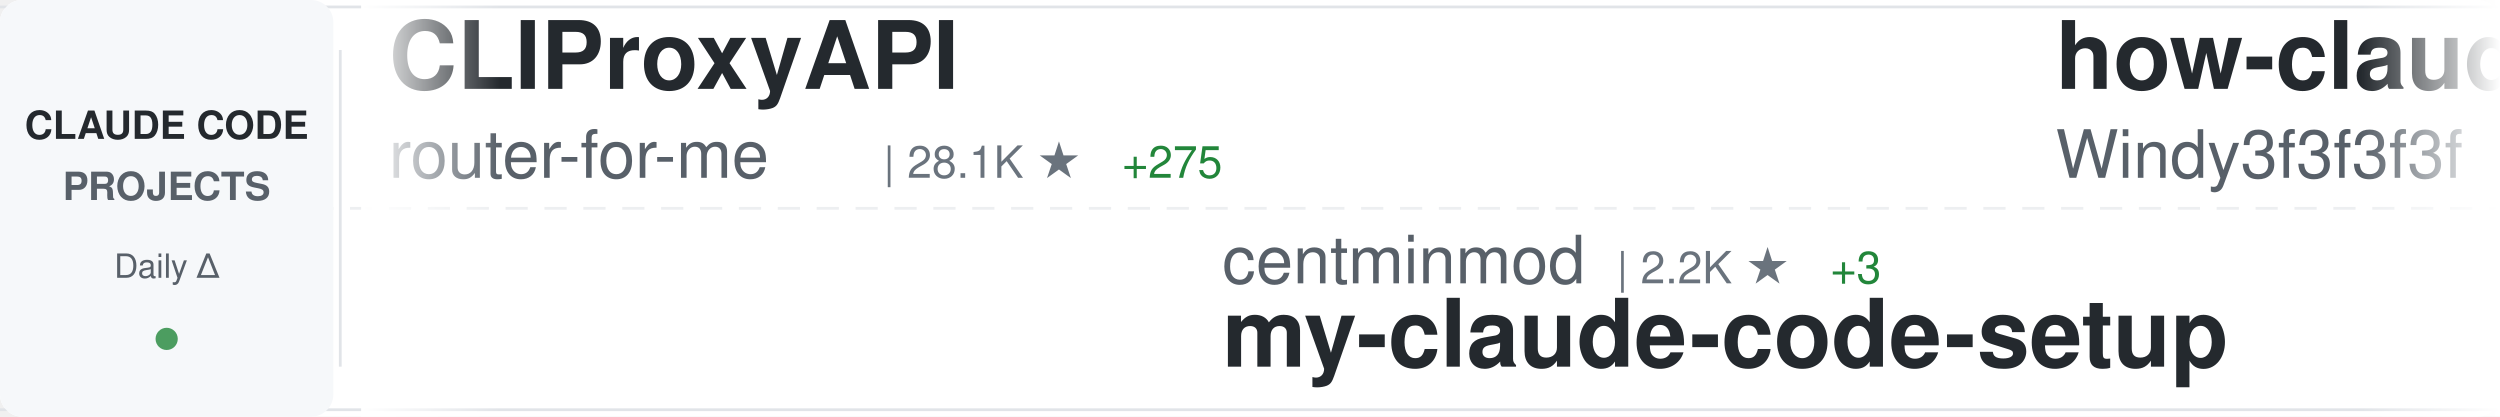
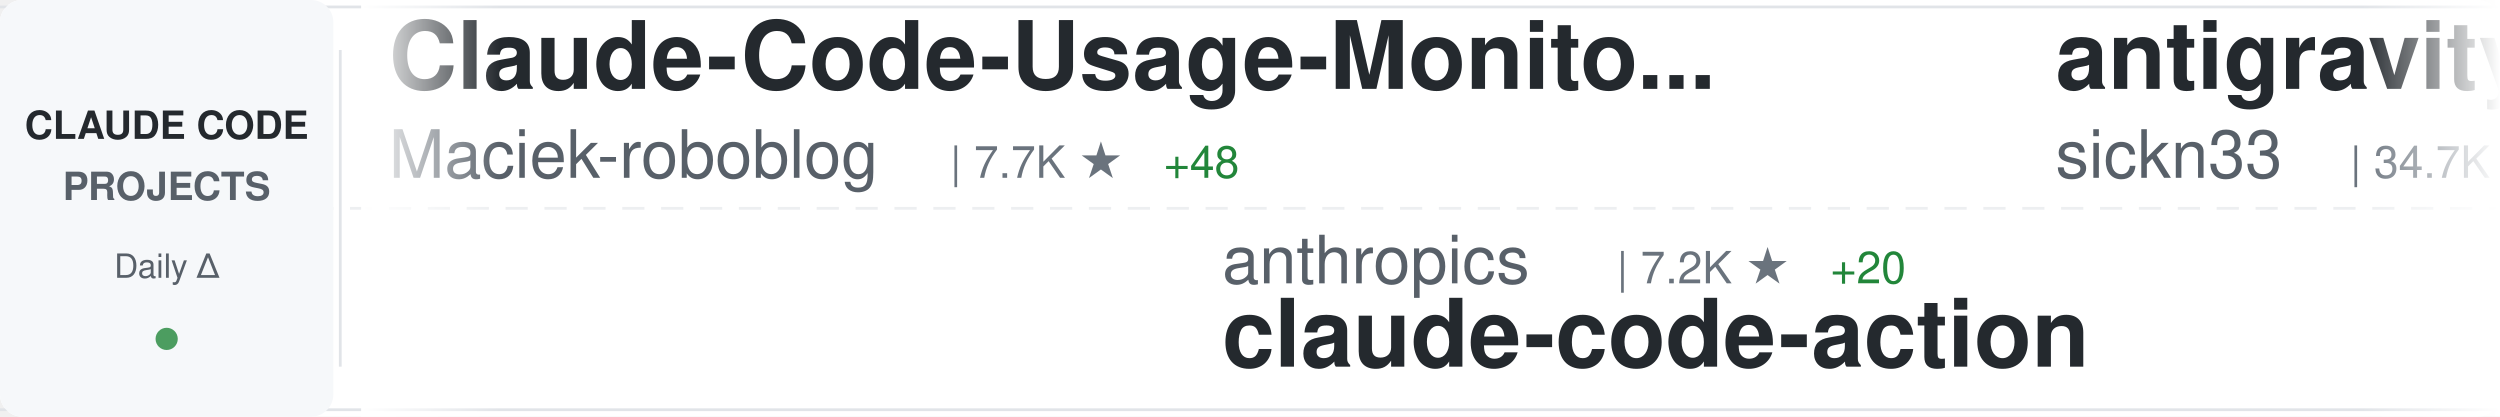
<svg xmlns="http://www.w3.org/2000/svg" width="900" height="150">
  <defs>
    <linearGradient id="awesomeLeftFade" x1="0%" y1="0%" x2="100%" y2="0%">
      <stop offset="0%" style="stop-color:#ffffff;stop-opacity:1" />
      <stop offset="100%" style="stop-color:#ffffff;stop-opacity:0" />
    </linearGradient>
    <linearGradient id="awesomeRightFade" x1="0%" y1="0%" x2="100%" y2="0%">
      <stop offset="0%" style="stop-color:#ffffff;stop-opacity:0" />
      <stop offset="100%" style="stop-color:#ffffff;stop-opacity:1" />
    </linearGradient>
  </defs>
  <rect width="900" height="150" fill="#ffffff" rx="8" />
  <rect x="0" y="2" width="900" height="1" fill="#e1e4e8" />
  <rect x="0" y="147" width="900" height="1" fill="#e1e4e8" />
  <line x1="0" y1="75" x2="900" y2="75" stroke="#e1e4e8" stroke-width="1" stroke-dasharray="8 6" opacity="0.6" />
  <rect x="0" y="0" width="120" height="150" fill="#f6f8fa" rx="8" />
  <text x="60" y="50" font-family="-apple-system, BlinkMacSystemFont, 'Segoe UI', Helvetica, Arial, sans-serif" font-size="14" font-weight="600" fill="#24292e" text-anchor="middle">CLAUDE CODE</text>
  <text x="60" y="72" font-family="-apple-system, BlinkMacSystemFont, 'Segoe UI', Helvetica, Arial, sans-serif" font-size="14" font-weight="600" fill="#586069" text-anchor="middle">PROJECTS</text>
  <text x="60" y="100" font-family="-apple-system, BlinkMacSystemFont, 'Segoe UI', Helvetica, Arial, sans-serif" font-size="12" font-weight="500" fill="#586069" text-anchor="middle">Daily Δ</text>
  <circle cx="60" cy="122" r="4" fill="#22863a" opacity="0.8" />
  <rect x="122" y="18" width="1" height="114" fill="#e1e4e8" />
  <clipPath id="awesomeTickerClip">
    <rect x="130" y="0" width="770" height="150" />
  </clipPath>
  <g clip-path="url(#awesomeTickerClip)">
    <g id="awesomeTickerItems">
      <animateTransform attributeName="transform" attributeType="XML" type="translate" from="0 0" to="-3000 0" dur="54s" repeatCount="indefinite" />
      <g transform="translate(0, 0)">
-         <text x="140" y="32" font-family="-apple-system, BlinkMacSystemFont, 'Segoe UI', Helvetica, Arial, sans-serif" font-size="34" font-weight="600" fill="#24292e">CLIProxyAPI</text>
-         <text x="140" y="64" font-family="-apple-system, BlinkMacSystemFont, 'Segoe UI', Helvetica, Arial, sans-serif" font-size="24" font-weight="400" fill="#586069">router-for-me</text>
-         <text x="318" y="64" font-family="-apple-system, BlinkMacSystemFont, 'Segoe UI', Helvetica, Arial, sans-serif" font-size="16" font-weight="500" fill="#6a737d">| 28.1K ★</text>
-         <text x="404" y="64" font-family="-apple-system, BlinkMacSystemFont, 'Segoe UI', Helvetica, Arial, sans-serif" font-size="16" font-weight="500" fill="#22863a"> +275</text>
+         <text x="140" y="32" font-family="-apple-system, BlinkMacSystemFont, 'Segoe UI', Helvetica, Arial, sans-serif" font-size="34" font-weight="600" fill="#24292e">Claude-Code-Usage-Monito...</text>
+         <text x="140" y="64" font-family="-apple-system, BlinkMacSystemFont, 'Segoe UI', Helvetica, Arial, sans-serif" font-size="24" font-weight="400" fill="#586069">Maciek-roboblog</text>
+         <text x="342" y="64" font-family="-apple-system, BlinkMacSystemFont, 'Segoe UI', Helvetica, Arial, sans-serif" font-size="16" font-weight="500" fill="#6a737d">| 7.7K ★</text>
+         <text x="419" y="64" font-family="-apple-system, BlinkMacSystemFont, 'Segoe UI', Helvetica, Arial, sans-serif" font-size="16" font-weight="500" fill="#22863a"> +48</text>
      </g>
      <g transform="translate(300, 0)">
-         <text x="140" y="102" font-family="-apple-system, BlinkMacSystemFont, 'Segoe UI', Helvetica, Arial, sans-serif" font-size="24" font-weight="400" fill="#586069">centminmod</text>
-         <text x="282" y="102" font-family="-apple-system, BlinkMacSystemFont, 'Segoe UI', Helvetica, Arial, sans-serif" font-size="16" font-weight="500" fill="#6a737d">| 2.2K ★</text>
-         <text x="359" y="102" font-family="-apple-system, BlinkMacSystemFont, 'Segoe UI', Helvetica, Arial, sans-serif" font-size="16" font-weight="500" fill="#22863a"> +3</text>
-         <text x="140" y="132" font-family="-apple-system, BlinkMacSystemFont, 'Segoe UI', Helvetica, Arial, sans-serif" font-size="34" font-weight="600" fill="#24292e">my-claude-code-setup</text>
+         <text x="140" y="102" font-family="-apple-system, BlinkMacSystemFont, 'Segoe UI', Helvetica, Arial, sans-serif" font-size="24" font-weight="400" fill="#586069">anthropics</text>
+         <text x="282" y="102" font-family="-apple-system, BlinkMacSystemFont, 'Segoe UI', Helvetica, Arial, sans-serif" font-size="16" font-weight="500" fill="#6a737d">| 7.2K ★</text>
+         <text x="359" y="102" font-family="-apple-system, BlinkMacSystemFont, 'Segoe UI', Helvetica, Arial, sans-serif" font-size="16" font-weight="500" fill="#22863a"> +20</text>
+         <text x="140" y="132" font-family="-apple-system, BlinkMacSystemFont, 'Segoe UI', Helvetica, Arial, sans-serif" font-size="34" font-weight="600" fill="#24292e">claude-code-action</text>
      </g>
      <g transform="translate(600, 0)">
-         <text x="140" y="32" font-family="-apple-system, BlinkMacSystemFont, 'Segoe UI', Helvetica, Arial, sans-serif" font-size="34" font-weight="600" fill="#24292e">how-claude-code-works</text>
-         <text x="140" y="64" font-family="-apple-system, BlinkMacSystemFont, 'Segoe UI', Helvetica, Arial, sans-serif" font-size="24" font-weight="400" fill="#586069">Windy3f3f3f3f</text>
-         <text x="318" y="64" font-family="-apple-system, BlinkMacSystemFont, 'Segoe UI', Helvetica, Arial, sans-serif" font-size="16" font-weight="500" fill="#6a737d">| 2.0K ★</text>
-         <text x="395" y="64" font-family="-apple-system, BlinkMacSystemFont, 'Segoe UI', Helvetica, Arial, sans-serif" font-size="16" font-weight="500" fill="#22863a"> +18</text>
+         <text x="140" y="32" font-family="-apple-system, BlinkMacSystemFont, 'Segoe UI', Helvetica, Arial, sans-serif" font-size="34" font-weight="600" fill="#24292e">antigravity-awesome-skil...</text>
+         <text x="140" y="64" font-family="-apple-system, BlinkMacSystemFont, 'Segoe UI', Helvetica, Arial, sans-serif" font-size="24" font-weight="400" fill="#586069">sickn33</text>
+         <text x="246" y="64" font-family="-apple-system, BlinkMacSystemFont, 'Segoe UI', Helvetica, Arial, sans-serif" font-size="16" font-weight="500" fill="#6a737d">| 34.7K ★</text>
+         <text x="332" y="64" font-family="-apple-system, BlinkMacSystemFont, 'Segoe UI', Helvetica, Arial, sans-serif" font-size="16" font-weight="500" fill="#22863a"> +208</text>
      </g>
      <g transform="translate(900, 0)">
-         <text x="140" y="102" font-family="-apple-system, BlinkMacSystemFont, 'Segoe UI', Helvetica, Arial, sans-serif" font-size="24" font-weight="400" fill="#586069">zstmfhy</text>
-         <text x="246" y="102" font-family="-apple-system, BlinkMacSystemFont, 'Segoe UI', Helvetica, Arial, sans-serif" font-size="16" font-weight="500" fill="#6a737d">| 191 ★</text>
-         <text x="140" y="132" font-family="-apple-system, BlinkMacSystemFont, 'Segoe UI', Helvetica, Arial, sans-serif" font-size="34" font-weight="600" fill="#24292e">Claude-code</text>
+         <text x="140" y="102" font-family="-apple-system, BlinkMacSystemFont, 'Segoe UI', Helvetica, Arial, sans-serif" font-size="24" font-weight="400" fill="#586069">diet103</text>
+         <text x="246" y="102" font-family="-apple-system, BlinkMacSystemFont, 'Segoe UI', Helvetica, Arial, sans-serif" font-size="16" font-weight="500" fill="#6a737d">| 9.5K ★</text>
+         <text x="323" y="102" font-family="-apple-system, BlinkMacSystemFont, 'Segoe UI', Helvetica, Arial, sans-serif" font-size="16" font-weight="500" fill="#22863a"> +6</text>
+         <text x="140" y="132" font-family="-apple-system, BlinkMacSystemFont, 'Segoe UI', Helvetica, Arial, sans-serif" font-size="34" font-weight="600" fill="#24292e">claude-code-infrastructu...</text>
      </g>
      <g transform="translate(1200, 0)">
-         <text x="140" y="32" font-family="-apple-system, BlinkMacSystemFont, 'Segoe UI', Helvetica, Arial, sans-serif" font-size="34" font-weight="600" fill="#24292e">sc-claude-code-files</text>
-         <text x="140" y="64" font-family="-apple-system, BlinkMacSystemFont, 'Segoe UI', Helvetica, Arial, sans-serif" font-size="24" font-weight="400" fill="#586069">https-deeplearning-ai</text>
-         <text x="414" y="64" font-family="-apple-system, BlinkMacSystemFont, 'Segoe UI', Helvetica, Arial, sans-serif" font-size="16" font-weight="500" fill="#6a737d">| 492 ★</text>
-         <text x="482" y="64" font-family="-apple-system, BlinkMacSystemFont, 'Segoe UI', Helvetica, Arial, sans-serif" font-size="16" font-weight="500" fill="#22863a"> +1</text>
+         <text x="140" y="32" font-family="-apple-system, BlinkMacSystemFont, 'Segoe UI', Helvetica, Arial, sans-serif" font-size="34" font-weight="600" fill="#24292e">skills</text>
+         <text x="140" y="64" font-family="-apple-system, BlinkMacSystemFont, 'Segoe UI', Helvetica, Arial, sans-serif" font-size="24" font-weight="400" fill="#586069">anthropics</text>
+         <text x="282" y="64" font-family="-apple-system, BlinkMacSystemFont, 'Segoe UI', Helvetica, Arial, sans-serif" font-size="16" font-weight="500" fill="#6a737d">| 122.6K ★</text>
+         <text x="377" y="64" font-family="-apple-system, BlinkMacSystemFont, 'Segoe UI', Helvetica, Arial, sans-serif" font-size="16" font-weight="500" fill="#22863a"> +582</text>
      </g>
      <g transform="translate(1500, 0)">
-         <text x="140" y="102" font-family="-apple-system, BlinkMacSystemFont, 'Segoe UI', Helvetica, Arial, sans-serif" font-size="24" font-weight="400" fill="#586069">777genius</text>
-         <text x="270" y="102" font-family="-apple-system, BlinkMacSystemFont, 'Segoe UI', Helvetica, Arial, sans-serif" font-size="16" font-weight="500" fill="#6a737d">| 899 ★</text>
-         <text x="338" y="102" font-family="-apple-system, BlinkMacSystemFont, 'Segoe UI', Helvetica, Arial, sans-serif" font-size="16" font-weight="500" fill="#22863a"> +1</text>
-         <text x="140" y="132" font-family="-apple-system, BlinkMacSystemFont, 'Segoe UI', Helvetica, Arial, sans-serif" font-size="34" font-weight="600" fill="#24292e">claude-code-source-code</text>
+         <text x="140" y="102" font-family="-apple-system, BlinkMacSystemFont, 'Segoe UI', Helvetica, Arial, sans-serif" font-size="24" font-weight="400" fill="#586069">lorryjovens-hub</text>
+         <text x="342" y="102" font-family="-apple-system, BlinkMacSystemFont, 'Segoe UI', Helvetica, Arial, sans-serif" font-size="16" font-weight="500" fill="#6a737d">| 1.4K ★</text>
+         <text x="419" y="102" font-family="-apple-system, BlinkMacSystemFont, 'Segoe UI', Helvetica, Arial, sans-serif" font-size="16" font-weight="500" fill="#22863a"> +10</text>
+         <text x="140" y="132" font-family="-apple-system, BlinkMacSystemFont, 'Segoe UI', Helvetica, Arial, sans-serif" font-size="34" font-weight="600" fill="#24292e">claude-code-rust</text>
      </g>
      <g transform="translate(1800, 0)">
-         <text x="140" y="32" font-family="-apple-system, BlinkMacSystemFont, 'Segoe UI', Helvetica, Arial, sans-serif" font-size="34" font-weight="600" fill="#24292e">claude-code-base-action</text>
-         <text x="140" y="64" font-family="-apple-system, BlinkMacSystemFont, 'Segoe UI', Helvetica, Arial, sans-serif" font-size="24" font-weight="400" fill="#586069">anthropics</text>
-         <text x="282" y="64" font-family="-apple-system, BlinkMacSystemFont, 'Segoe UI', Helvetica, Arial, sans-serif" font-size="16" font-weight="500" fill="#6a737d">| 798 ★</text>
+         <text x="140" y="32" font-family="-apple-system, BlinkMacSystemFont, 'Segoe UI', Helvetica, Arial, sans-serif" font-size="34" font-weight="600" fill="#24292e">claude-code-source</text>
+         <text x="140" y="64" font-family="-apple-system, BlinkMacSystemFont, 'Segoe UI', Helvetica, Arial, sans-serif" font-size="24" font-weight="400" fill="#586069">JrCx7scC</text>
+         <text x="258" y="64" font-family="-apple-system, BlinkMacSystemFont, 'Segoe UI', Helvetica, Arial, sans-serif" font-size="16" font-weight="500" fill="#6a737d">| 359 ★</text>
+         <text x="326" y="64" font-family="-apple-system, BlinkMacSystemFont, 'Segoe UI', Helvetica, Arial, sans-serif" font-size="16" font-weight="500" fill="#22863a"> +3</text>
      </g>
      <g transform="translate(2100, 0)">
-         <text x="140" y="102" font-family="-apple-system, BlinkMacSystemFont, 'Segoe UI', Helvetica, Arial, sans-serif" font-size="24" font-weight="400" fill="#586069">sickn33</text>
-         <text x="246" y="102" font-family="-apple-system, BlinkMacSystemFont, 'Segoe UI', Helvetica, Arial, sans-serif" font-size="16" font-weight="500" fill="#6a737d">| 34.7K ★</text>
-         <text x="332" y="102" font-family="-apple-system, BlinkMacSystemFont, 'Segoe UI', Helvetica, Arial, sans-serif" font-size="16" font-weight="500" fill="#22863a"> +215</text>
-         <text x="140" y="132" font-family="-apple-system, BlinkMacSystemFont, 'Segoe UI', Helvetica, Arial, sans-serif" font-size="34" font-weight="600" fill="#24292e">antigravity-awesome-skil...</text>
+         <text x="140" y="102" font-family="-apple-system, BlinkMacSystemFont, 'Segoe UI', Helvetica, Arial, sans-serif" font-size="24" font-weight="400" fill="#586069">hangsman</text>
+         <text x="258" y="102" font-family="-apple-system, BlinkMacSystemFont, 'Segoe UI', Helvetica, Arial, sans-serif" font-size="16" font-weight="500" fill="#6a737d">| 757 ★</text>
+         <text x="140" y="132" font-family="-apple-system, BlinkMacSystemFont, 'Segoe UI', Helvetica, Arial, sans-serif" font-size="34" font-weight="600" fill="#24292e">claude-code-source</text>
      </g>
      <g transform="translate(2400, 0)">
-         <text x="140" y="32" font-family="-apple-system, BlinkMacSystemFont, 'Segoe UI', Helvetica, Arial, sans-serif" font-size="34" font-weight="600" fill="#24292e">claude-howto</text>
-         <text x="140" y="64" font-family="-apple-system, BlinkMacSystemFont, 'Segoe UI', Helvetica, Arial, sans-serif" font-size="24" font-weight="400" fill="#586069">luongnv89</text>
-         <text x="270" y="64" font-family="-apple-system, BlinkMacSystemFont, 'Segoe UI', Helvetica, Arial, sans-serif" font-size="16" font-weight="500" fill="#6a737d">| 28.3K ★</text>
-         <text x="356" y="64" font-family="-apple-system, BlinkMacSystemFont, 'Segoe UI', Helvetica, Arial, sans-serif" font-size="16" font-weight="500" fill="#22863a"> +199</text>
+         <text x="140" y="32" font-family="-apple-system, BlinkMacSystemFont, 'Segoe UI', Helvetica, Arial, sans-serif" font-size="34" font-weight="600" fill="#24292e">claude-coder</text>
+         <text x="140" y="64" font-family="-apple-system, BlinkMacSystemFont, 'Segoe UI', Helvetica, Arial, sans-serif" font-size="24" font-weight="400" fill="#586069">kodu-ai</text>
+         <text x="246" y="64" font-family="-apple-system, BlinkMacSystemFont, 'Segoe UI', Helvetica, Arial, sans-serif" font-size="16" font-weight="500" fill="#6a737d">| 5.3K ★</text>
      </g>
      <g transform="translate(2700, 0)">
        <text x="140" y="102" font-family="-apple-system, BlinkMacSystemFont, 'Segoe UI', Helvetica, Arial, sans-serif" font-size="24" font-weight="400" fill="#586069">edmund-io</text>
        <text x="270" y="102" font-family="-apple-system, BlinkMacSystemFont, 'Segoe UI', Helvetica, Arial, sans-serif" font-size="16" font-weight="500" fill="#6a737d">| 1.4K ★</text>
        <text x="347" y="102" font-family="-apple-system, BlinkMacSystemFont, 'Segoe UI', Helvetica, Arial, sans-serif" font-size="16" font-weight="500" fill="#22863a"> +1</text>
        <text x="140" y="132" font-family="-apple-system, BlinkMacSystemFont, 'Segoe UI', Helvetica, Arial, sans-serif" font-size="34" font-weight="600" fill="#24292e">edmunds-claude-code</text>
      </g>
      <g transform="translate(3000, 0)">
-         <text x="140" y="32" font-family="-apple-system, BlinkMacSystemFont, 'Segoe UI', Helvetica, Arial, sans-serif" font-size="34" font-weight="600" fill="#24292e">CLIProxyAPI</text>
-         <text x="140" y="64" font-family="-apple-system, BlinkMacSystemFont, 'Segoe UI', Helvetica, Arial, sans-serif" font-size="24" font-weight="400" fill="#586069">router-for-me</text>
-         <text x="318" y="64" font-family="-apple-system, BlinkMacSystemFont, 'Segoe UI', Helvetica, Arial, sans-serif" font-size="16" font-weight="500" fill="#6a737d">| 28.1K ★</text>
-         <text x="404" y="64" font-family="-apple-system, BlinkMacSystemFont, 'Segoe UI', Helvetica, Arial, sans-serif" font-size="16" font-weight="500" fill="#22863a"> +275</text>
+         <text x="140" y="32" font-family="-apple-system, BlinkMacSystemFont, 'Segoe UI', Helvetica, Arial, sans-serif" font-size="34" font-weight="600" fill="#24292e">Claude-Code-Usage-Monito...</text>
+         <text x="140" y="64" font-family="-apple-system, BlinkMacSystemFont, 'Segoe UI', Helvetica, Arial, sans-serif" font-size="24" font-weight="400" fill="#586069">Maciek-roboblog</text>
+         <text x="342" y="64" font-family="-apple-system, BlinkMacSystemFont, 'Segoe UI', Helvetica, Arial, sans-serif" font-size="16" font-weight="500" fill="#6a737d">| 7.7K ★</text>
+         <text x="419" y="64" font-family="-apple-system, BlinkMacSystemFont, 'Segoe UI', Helvetica, Arial, sans-serif" font-size="16" font-weight="500" fill="#22863a"> +48</text>
      </g>
      <g transform="translate(3300, 0)">
-         <text x="140" y="102" font-family="-apple-system, BlinkMacSystemFont, 'Segoe UI', Helvetica, Arial, sans-serif" font-size="24" font-weight="400" fill="#586069">centminmod</text>
-         <text x="282" y="102" font-family="-apple-system, BlinkMacSystemFont, 'Segoe UI', Helvetica, Arial, sans-serif" font-size="16" font-weight="500" fill="#6a737d">| 2.2K ★</text>
-         <text x="359" y="102" font-family="-apple-system, BlinkMacSystemFont, 'Segoe UI', Helvetica, Arial, sans-serif" font-size="16" font-weight="500" fill="#22863a"> +3</text>
-         <text x="140" y="132" font-family="-apple-system, BlinkMacSystemFont, 'Segoe UI', Helvetica, Arial, sans-serif" font-size="34" font-weight="600" fill="#24292e">my-claude-code-setup</text>
+         <text x="140" y="102" font-family="-apple-system, BlinkMacSystemFont, 'Segoe UI', Helvetica, Arial, sans-serif" font-size="24" font-weight="400" fill="#586069">anthropics</text>
+         <text x="282" y="102" font-family="-apple-system, BlinkMacSystemFont, 'Segoe UI', Helvetica, Arial, sans-serif" font-size="16" font-weight="500" fill="#6a737d">| 7.2K ★</text>
+         <text x="359" y="102" font-family="-apple-system, BlinkMacSystemFont, 'Segoe UI', Helvetica, Arial, sans-serif" font-size="16" font-weight="500" fill="#22863a"> +20</text>
+         <text x="140" y="132" font-family="-apple-system, BlinkMacSystemFont, 'Segoe UI', Helvetica, Arial, sans-serif" font-size="34" font-weight="600" fill="#24292e">claude-code-action</text>
      </g>
      <g transform="translate(3600, 0)">
-         <text x="140" y="32" font-family="-apple-system, BlinkMacSystemFont, 'Segoe UI', Helvetica, Arial, sans-serif" font-size="34" font-weight="600" fill="#24292e">how-claude-code-works</text>
-         <text x="140" y="64" font-family="-apple-system, BlinkMacSystemFont, 'Segoe UI', Helvetica, Arial, sans-serif" font-size="24" font-weight="400" fill="#586069">Windy3f3f3f3f</text>
-         <text x="318" y="64" font-family="-apple-system, BlinkMacSystemFont, 'Segoe UI', Helvetica, Arial, sans-serif" font-size="16" font-weight="500" fill="#6a737d">| 2.0K ★</text>
-         <text x="395" y="64" font-family="-apple-system, BlinkMacSystemFont, 'Segoe UI', Helvetica, Arial, sans-serif" font-size="16" font-weight="500" fill="#22863a"> +18</text>
+         <text x="140" y="32" font-family="-apple-system, BlinkMacSystemFont, 'Segoe UI', Helvetica, Arial, sans-serif" font-size="34" font-weight="600" fill="#24292e">antigravity-awesome-skil...</text>
+         <text x="140" y="64" font-family="-apple-system, BlinkMacSystemFont, 'Segoe UI', Helvetica, Arial, sans-serif" font-size="24" font-weight="400" fill="#586069">sickn33</text>
+         <text x="246" y="64" font-family="-apple-system, BlinkMacSystemFont, 'Segoe UI', Helvetica, Arial, sans-serif" font-size="16" font-weight="500" fill="#6a737d">| 34.7K ★</text>
+         <text x="332" y="64" font-family="-apple-system, BlinkMacSystemFont, 'Segoe UI', Helvetica, Arial, sans-serif" font-size="16" font-weight="500" fill="#22863a"> +208</text>
      </g>
      <g transform="translate(3900, 0)">
-         <text x="140" y="102" font-family="-apple-system, BlinkMacSystemFont, 'Segoe UI', Helvetica, Arial, sans-serif" font-size="24" font-weight="400" fill="#586069">zstmfhy</text>
-         <text x="246" y="102" font-family="-apple-system, BlinkMacSystemFont, 'Segoe UI', Helvetica, Arial, sans-serif" font-size="16" font-weight="500" fill="#6a737d">| 191 ★</text>
-         <text x="140" y="132" font-family="-apple-system, BlinkMacSystemFont, 'Segoe UI', Helvetica, Arial, sans-serif" font-size="34" font-weight="600" fill="#24292e">Claude-code</text>
+         <text x="140" y="102" font-family="-apple-system, BlinkMacSystemFont, 'Segoe UI', Helvetica, Arial, sans-serif" font-size="24" font-weight="400" fill="#586069">diet103</text>
+         <text x="246" y="102" font-family="-apple-system, BlinkMacSystemFont, 'Segoe UI', Helvetica, Arial, sans-serif" font-size="16" font-weight="500" fill="#6a737d">| 9.5K ★</text>
+         <text x="323" y="102" font-family="-apple-system, BlinkMacSystemFont, 'Segoe UI', Helvetica, Arial, sans-serif" font-size="16" font-weight="500" fill="#22863a"> +6</text>
+         <text x="140" y="132" font-family="-apple-system, BlinkMacSystemFont, 'Segoe UI', Helvetica, Arial, sans-serif" font-size="34" font-weight="600" fill="#24292e">claude-code-infrastructu...</text>
      </g>
    </g>
  </g>
  <rect x="130" y="0" width="50" height="150" fill="url(#awesomeLeftFade)" />
  <rect x="850" y="0" width="50" height="150" fill="url(#awesomeRightFade)" />
</svg>
